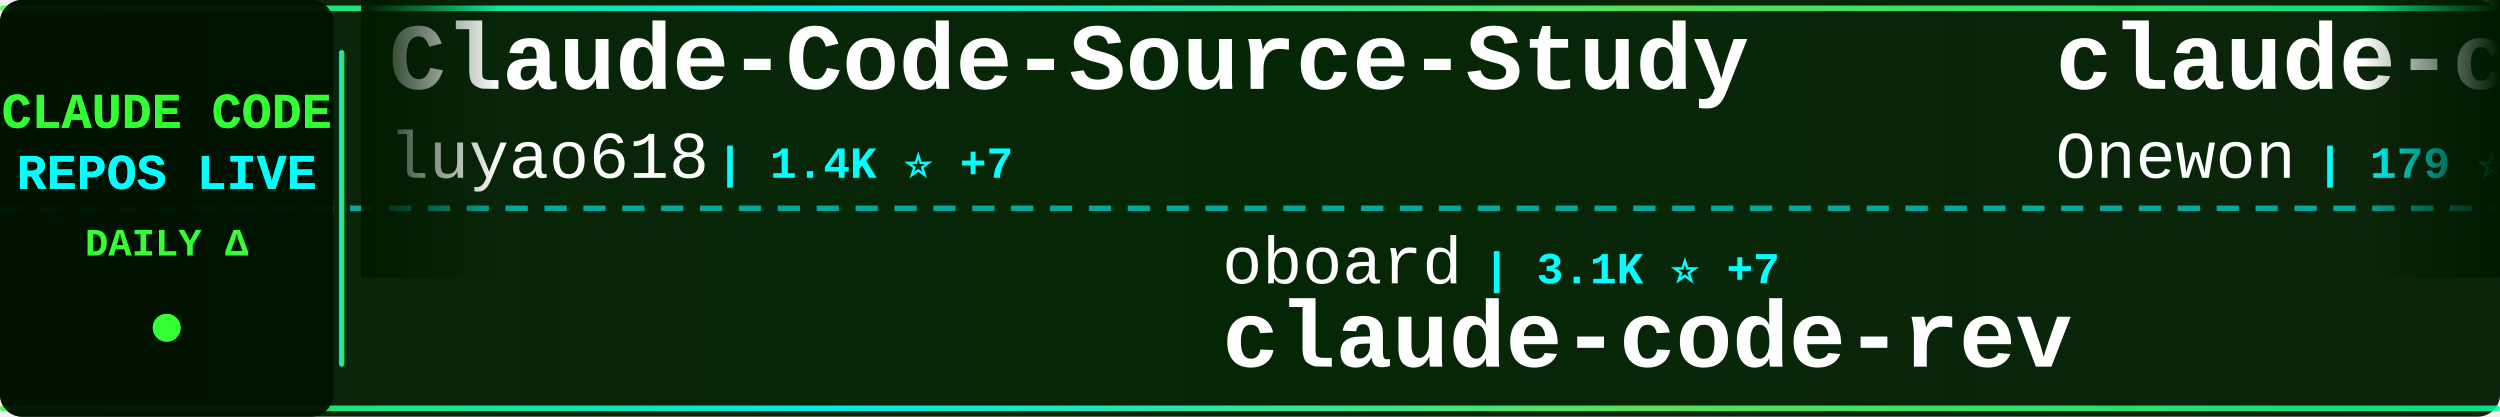
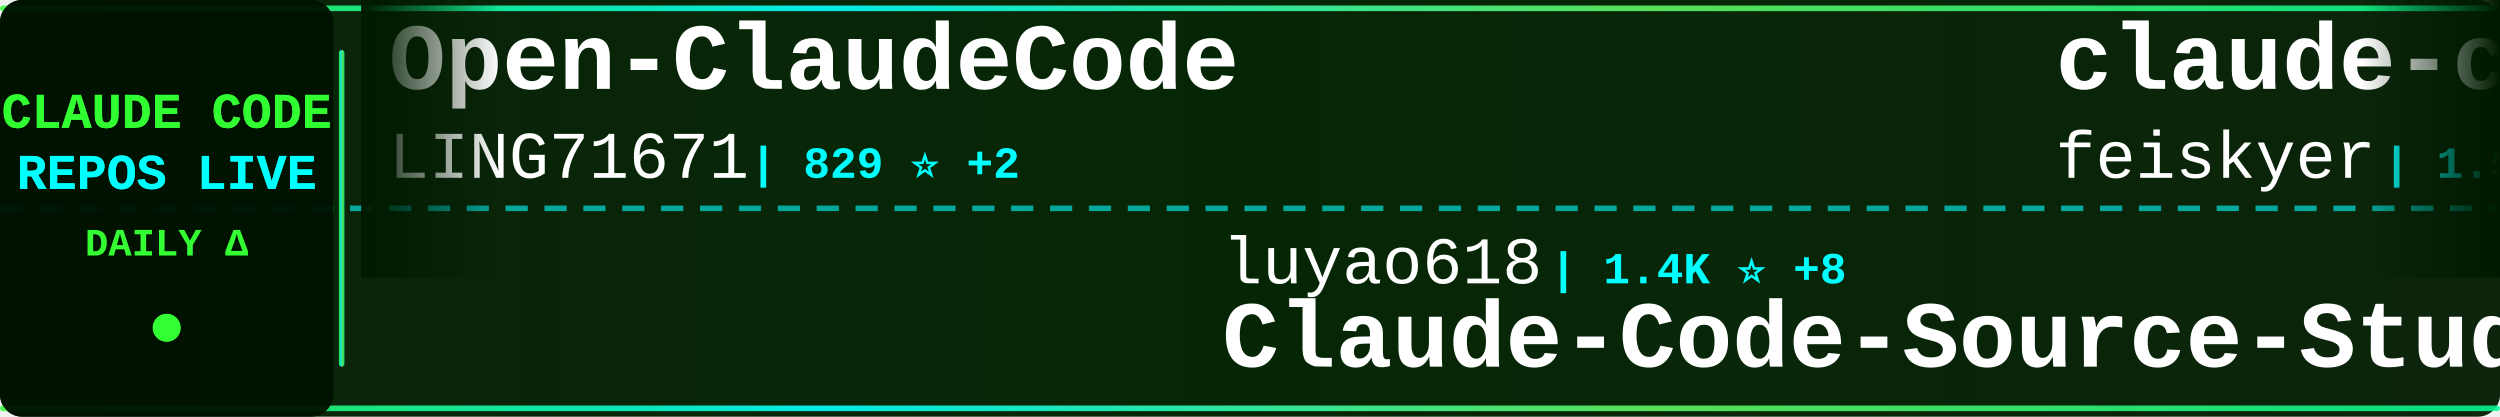
<svg xmlns="http://www.w3.org/2000/svg" width="900" height="150">
  <defs>
    <linearGradient id="tickerBg" x1="0%" y1="0%" x2="100%" y2="0%">
      <stop offset="0%" style="stop-color:#001a00;stop-opacity:0.95" />
      <stop offset="50%" style="stop-color:#002200;stop-opacity:0.98" />
      <stop offset="100%" style="stop-color:#001a00;stop-opacity:0.95" />
    </linearGradient>
    <linearGradient id="borderGrad" x1="0%" y1="0%" x2="100%" y2="0%">
      <stop offset="0%" style="stop-color:#33ff33;stop-opacity:0.85">
        <animate attributeName="stop-opacity" values="0.85;1;0.85" dur="2s" repeatCount="indefinite" />
      </stop>
      <stop offset="33%" style="stop-color:#00ffff;stop-opacity:0.9">
        <animate attributeName="stop-opacity" values="0.9;1;0.9" dur="2.2s" repeatCount="indefinite" />
      </stop>
      <stop offset="66%" style="stop-color:#66ff66;stop-opacity:0.85">
        <animate attributeName="stop-opacity" values="0.85;1;0.85" dur="1.8s" repeatCount="indefinite" />
      </stop>
      <stop offset="100%" style="stop-color:#00ff99;stop-opacity:0.85">
        <animate attributeName="stop-opacity" values="0.85;1;0.85" dur="2s" repeatCount="indefinite" />
      </stop>
    </linearGradient>
    <filter id="textGlow">
      <feGaussianBlur stdDeviation="0.1" result="coloredBlur" />
      <feMerge>
        <feMergeNode in="coloredBlur" />
        <feMergeNode in="SourceGraphic" />
      </feMerge>
    </filter>
    <filter id="metricGlow">
      <feGaussianBlur stdDeviation="0.2" result="coloredBlur" />
      <feMerge>
        <feMergeNode in="coloredBlur" />
        <feMergeNode in="SourceGraphic" />
      </feMerge>
    </filter>
    <linearGradient id="leftFade" x1="0%" y1="0%" x2="100%" y2="0%">
      <stop offset="0%" style="stop-color:#001a00;stop-opacity:1" />
      <stop offset="100%" style="stop-color:#001a00;stop-opacity:0" />
    </linearGradient>
    <linearGradient id="rightFade" x1="0%" y1="0%" x2="100%" y2="0%">
      <stop offset="0%" style="stop-color:#001a00;stop-opacity:0" />
      <stop offset="100%" style="stop-color:#001a00;stop-opacity:1" />
    </linearGradient>
  </defs>
  <rect width="900" height="150" fill="url(#tickerBg)" rx="8" />
  <rect x="0" y="2" width="900" height="2" fill="url(#borderGrad)" rx="1" />
  <rect x="0" y="146" width="900" height="2" fill="url(#borderGrad)" rx="1" />
  <line x1="0" y1="75" x2="900" y2="75" stroke="#00ffff" stroke-width="2" stroke-dasharray="8 6" opacity="0.6" />
  <rect x="0" y="0" width="120" height="150" fill="#001100" opacity="0.95" rx="8" />
  <text x="60" y="46" font-family="'Courier New', monospace" font-size="18" font-weight="bold" fill="#33ff33" text-anchor="middle" filter="url(#textGlow)">
    CLAUDE CODE
  </text>
  <text x="60" y="68" font-family="'Courier New', monospace" font-size="18" font-weight="bold" fill="#00ffff" text-anchor="middle" filter="url(#textGlow)">
    REPOS LIVE
  </text>
  <text x="60" y="92" font-family="'Courier New', monospace" font-size="14" font-weight="bold" fill="#33ff33" text-anchor="middle">
    DAILY Δ
  </text>
  <circle cx="60" cy="118" r="5" fill="#33ff33" filter="url(#metricGlow)">
    <animate attributeName="r" values="4;6;4" dur="1.5s" repeatCount="indefinite" />
    <animate attributeName="opacity" values="0.6;1;0.6" dur="1.5s" repeatCount="indefinite" />
  </circle>
  <rect x="122" y="18" width="2" height="114" fill="url(#borderGrad)" rx="1" />
  <clipPath id="tickerClip">
    <rect x="130" y="0" width="770" height="150" />
  </clipPath>
  <g clip-path="url(#tickerClip)">
    <g id="tickerItems">
      <animateTransform attributeName="transform" attributeType="XML" type="translate" from="0 0" to="-3000 0" dur="54s" repeatCount="indefinite" />
      <g transform="translate(0, 0)">
-         <text x="140" y="32" font-family="'Courier New', monospace" font-size="34" font-weight="bold" fill="#ffffff">Claude-Code-Source-Study</text>
-         <text x="140" y="64" font-family="'Courier New', monospace" font-size="24" font-weight="normal" fill="#ffffff" opacity="1.0">luyao618</text>
-         <text x="258" y="64" font-family="'Courier New', monospace" font-size="16" font-weight="bold" fill="#00ffff"> | 1.4K ⭐ +7</text>
+         <text x="140" y="32" font-family="'Courier New', monospace" font-size="34" font-weight="bold" fill="#ffffff">Open-ClaudeCode</text>
+         <text x="140" y="64" font-family="'Courier New', monospace" font-size="24" font-weight="normal" fill="#ffffff" opacity="1.0">LING71671</text>
+         <text x="270" y="64" font-family="'Courier New', monospace" font-size="16" font-weight="bold" fill="#00ffff"> | 829 ⭐ +2</text>
      </g>
      <g transform="translate(300, 0)">
-         <text x="140" y="102" font-family="'Courier New', monospace" font-size="24" font-weight="normal" fill="#ffffff" opacity="1.0">oboard</text>
-         <text x="234" y="102" font-family="'Courier New', monospace" font-size="16" font-weight="bold" fill="#00ffff"> | 3.1K ⭐ +7</text>
-         <text x="140" y="132" font-family="'Courier New', monospace" font-size="34" font-weight="bold" fill="#ffffff">claude-code-rev</text>
+         <text x="140" y="102" font-family="'Courier New', monospace" font-size="24" font-weight="normal" fill="#ffffff" opacity="1.0">luyao618</text>
+         <text x="258" y="102" font-family="'Courier New', monospace" font-size="16" font-weight="bold" fill="#00ffff"> | 1.4K ⭐ +8</text>
+         <text x="140" y="132" font-family="'Courier New', monospace" font-size="34" font-weight="bold" fill="#ffffff">Claude-Code-Source-Study</text>
      </g>
      <g transform="translate(600, 0)">
-         <text x="140" y="32" font-family="'Courier New', monospace" font-size="34" font-weight="bold" fill="#ffffff">claude-code</text>
-         <text x="140" y="64" font-family="'Courier New', monospace" font-size="24" font-weight="normal" fill="#ffffff" opacity="1.0">Onewon</text>
-         <text x="234" y="64" font-family="'Courier New', monospace" font-size="16" font-weight="bold" fill="#00ffff"> | 179 ⭐</text>
+         <text x="140" y="32" font-family="'Courier New', monospace" font-size="34" font-weight="bold" fill="#ffffff">claude-code-settings</text>
+         <text x="140" y="64" font-family="'Courier New', monospace" font-size="24" font-weight="normal" fill="#ffffff" opacity="1.0">feiskyer</text>
+         <text x="258" y="64" font-family="'Courier New', monospace" font-size="16" font-weight="bold" fill="#00ffff"> | 1.5K ⭐ +4</text>
      </g>
      <g transform="translate(900, 0)">
-         <text x="140" y="102" font-family="'Courier New', monospace" font-size="24" font-weight="normal" fill="#ffffff" opacity="1.0">zstmfhy</text>
-         <text x="246" y="102" font-family="'Courier New', monospace" font-size="16" font-weight="bold" fill="#00ffff"> | 189 ⭐</text>
-         <text x="140" y="132" font-family="'Courier New', monospace" font-size="34" font-weight="bold" fill="#ffffff">Claude-code</text>
+         <text x="140" y="102" font-family="'Courier New', monospace" font-size="24" font-weight="normal" fill="#ffffff" opacity="1.0">xorespesp</text>
+         <text x="270" y="102" font-family="'Courier New', monospace" font-size="16" font-weight="bold" fill="#00ffff"> | 223 ⭐</text>
+         <text x="140" y="132" font-family="'Courier New', monospace" font-size="34" font-weight="bold" fill="#ffffff">claude-code</text>
      </g>
      <g transform="translate(1200, 0)">
-         <text x="140" y="32" font-family="'Courier New', monospace" font-size="34" font-weight="bold" fill="#ffffff">claude-code-infrastructu...</text>
-         <text x="140" y="64" font-family="'Courier New', monospace" font-size="24" font-weight="normal" fill="#ffffff" opacity="1.0">diet103</text>
-         <text x="246" y="64" font-family="'Courier New', monospace" font-size="16" font-weight="bold" fill="#00ffff"> | 9.6K ⭐ +4</text>
+         <text x="140" y="32" font-family="'Courier New', monospace" font-size="34" font-weight="bold" fill="#ffffff">claude-code-analysis</text>
+         <text x="140" y="64" font-family="'Courier New', monospace" font-size="24" font-weight="normal" fill="#ffffff" opacity="1.0">liuup</text>
+         <text x="222" y="64" font-family="'Courier New', monospace" font-size="16" font-weight="bold" fill="#00ffff"> | 2.4K ⭐ +31</text>
      </g>
      <g transform="translate(1500, 0)">
-         <text x="140" y="102" font-family="'Courier New', monospace" font-size="24" font-weight="normal" fill="#ffffff" opacity="1.0">frankbria</text>
-         <text x="270" y="102" font-family="'Courier New', monospace" font-size="16" font-weight="bold" fill="#00ffff"> | 9.1K ⭐ +9</text>
-         <text x="140" y="132" font-family="'Courier New', monospace" font-size="34" font-weight="bold" fill="#ffffff">ralph-claude-code</text>
+         <text x="140" y="102" font-family="'Courier New', monospace" font-size="24" font-weight="normal" fill="#ffffff" opacity="1.0">mehmoodosman</text>
+         <text x="306" y="102" font-family="'Courier New', monospace" font-size="16" font-weight="bold" fill="#00ffff"> | 169 ⭐</text>
+         <text x="140" y="132" font-family="'Courier New', monospace" font-size="34" font-weight="bold" fill="#ffffff">claude-code</text>
      </g>
      <g transform="translate(1800, 0)">
-         <text x="140" y="32" font-family="'Courier New', monospace" font-size="34" font-weight="bold" fill="#ffffff">claude-code-tips</text>
-         <text x="140" y="64" font-family="'Courier New', monospace" font-size="24" font-weight="normal" fill="#ffffff" opacity="1.0">ykdojo</text>
-         <text x="234" y="64" font-family="'Courier New', monospace" font-size="16" font-weight="bold" fill="#00ffff"> | 8.2K ⭐ +16</text>
+         <text x="140" y="32" font-family="'Courier New', monospace" font-size="34" font-weight="bold" fill="#ffffff">claude-code-action</text>
+         <text x="140" y="64" font-family="'Courier New', monospace" font-size="24" font-weight="normal" fill="#ffffff" opacity="1.0">anthropics</text>
+         <text x="282" y="64" font-family="'Courier New', monospace" font-size="16" font-weight="bold" fill="#00ffff"> | 7.5K ⭐ +15</text>
      </g>
      <g transform="translate(2100, 0)">
-         <text x="140" y="102" font-family="'Courier New', monospace" font-size="24" font-weight="normal" fill="#ffffff" opacity="1.0">huangserva</text>
-         <text x="282" y="102" font-family="'Courier New', monospace" font-size="16" font-weight="bold" fill="#00ffff"> | 581 ⭐ +2</text>
-         <text x="140" y="132" font-family="'Courier New', monospace" font-size="34" font-weight="bold" fill="#ffffff">claude-code-cli</text>
+         <text x="140" y="102" font-family="'Courier New', monospace" font-size="24" font-weight="normal" fill="#ffffff" opacity="1.0">Alishahryar1</text>
+         <text x="306" y="102" font-family="'Courier New', monospace" font-size="16" font-weight="bold" fill="#00ffff"> | 24.3K ⭐ +304</text>
+         <text x="140" y="132" font-family="'Courier New', monospace" font-size="34" font-weight="bold" fill="#ffffff">free-claude-code</text>
      </g>
      <g transform="translate(2400, 0)">
-         <text x="140" y="32" font-family="'Courier New', monospace" font-size="34" font-weight="bold" fill="#ffffff">antigravity-awesome-skil...</text>
-         <text x="140" y="64" font-family="'Courier New', monospace" font-size="24" font-weight="normal" fill="#ffffff" opacity="1.0">sickn33</text>
-         <text x="246" y="64" font-family="'Courier New', monospace" font-size="16" font-weight="bold" fill="#00ffff"> | 37.4K ⭐ +144</text>
+         <text x="140" y="32" font-family="'Courier New', monospace" font-size="34" font-weight="bold" fill="#ffffff">claude-task-master</text>
+         <text x="140" y="64" font-family="'Courier New', monospace" font-size="24" font-weight="normal" fill="#ffffff" opacity="1.0">eyaltoledano</text>
+         <text x="306" y="64" font-family="'Courier New', monospace" font-size="16" font-weight="bold" fill="#00ffff"> | 27.1K ⭐ +14</text>
      </g>
      <g transform="translate(2700, 0)">
-         <text x="140" y="102" font-family="'Courier New', monospace" font-size="24" font-weight="normal" fill="#ffffff" opacity="1.0">pengchengneo</text>
-         <text x="306" y="102" font-family="'Courier New', monospace" font-size="16" font-weight="bold" fill="#00ffff"> | 1.3K ⭐ +6</text>
-         <text x="140" y="132" font-family="'Courier New', monospace" font-size="34" font-weight="bold" fill="#ffffff">Claude-Code</text>
+         <text x="140" y="102" font-family="'Courier New', monospace" font-size="24" font-weight="normal" fill="#ffffff" opacity="1.0">lst97</text>
+         <text x="222" y="102" font-family="'Courier New', monospace" font-size="16" font-weight="bold" fill="#00ffff"> | 1.6K ⭐</text>
+         <text x="140" y="132" font-family="'Courier New', monospace" font-size="34" font-weight="bold" fill="#ffffff">claude-code-sub-agents</text>
      </g>
      <g transform="translate(3000, 0)">
-         <text x="140" y="32" font-family="'Courier New', monospace" font-size="34" font-weight="bold" fill="#ffffff">Claude-Code-Source-Study</text>
-         <text x="140" y="64" font-family="'Courier New', monospace" font-size="24" font-weight="normal" fill="#ffffff" opacity="1.0">luyao618</text>
-         <text x="258" y="64" font-family="'Courier New', monospace" font-size="16" font-weight="bold" fill="#00ffff"> | 1.4K ⭐ +7</text>
+         <text x="140" y="32" font-family="'Courier New', monospace" font-size="34" font-weight="bold" fill="#ffffff">Open-ClaudeCode</text>
+         <text x="140" y="64" font-family="'Courier New', monospace" font-size="24" font-weight="normal" fill="#ffffff" opacity="1.0">LING71671</text>
+         <text x="270" y="64" font-family="'Courier New', monospace" font-size="16" font-weight="bold" fill="#00ffff"> | 829 ⭐ +2</text>
      </g>
      <g transform="translate(3300, 0)">
-         <text x="140" y="102" font-family="'Courier New', monospace" font-size="24" font-weight="normal" fill="#ffffff" opacity="1.0">oboard</text>
-         <text x="234" y="102" font-family="'Courier New', monospace" font-size="16" font-weight="bold" fill="#00ffff"> | 3.1K ⭐ +7</text>
-         <text x="140" y="132" font-family="'Courier New', monospace" font-size="34" font-weight="bold" fill="#ffffff">claude-code-rev</text>
+         <text x="140" y="102" font-family="'Courier New', monospace" font-size="24" font-weight="normal" fill="#ffffff" opacity="1.0">luyao618</text>
+         <text x="258" y="102" font-family="'Courier New', monospace" font-size="16" font-weight="bold" fill="#00ffff"> | 1.4K ⭐ +8</text>
+         <text x="140" y="132" font-family="'Courier New', monospace" font-size="34" font-weight="bold" fill="#ffffff">Claude-Code-Source-Study</text>
      </g>
      <g transform="translate(3600, 0)">
-         <text x="140" y="32" font-family="'Courier New', monospace" font-size="34" font-weight="bold" fill="#ffffff">claude-code</text>
-         <text x="140" y="64" font-family="'Courier New', monospace" font-size="24" font-weight="normal" fill="#ffffff" opacity="1.0">Onewon</text>
-         <text x="234" y="64" font-family="'Courier New', monospace" font-size="16" font-weight="bold" fill="#00ffff"> | 179 ⭐</text>
+         <text x="140" y="32" font-family="'Courier New', monospace" font-size="34" font-weight="bold" fill="#ffffff">claude-code-settings</text>
+         <text x="140" y="64" font-family="'Courier New', monospace" font-size="24" font-weight="normal" fill="#ffffff" opacity="1.0">feiskyer</text>
+         <text x="258" y="64" font-family="'Courier New', monospace" font-size="16" font-weight="bold" fill="#00ffff"> | 1.5K ⭐ +4</text>
      </g>
      <g transform="translate(3900, 0)">
-         <text x="140" y="102" font-family="'Courier New', monospace" font-size="24" font-weight="normal" fill="#ffffff" opacity="1.0">zstmfhy</text>
-         <text x="246" y="102" font-family="'Courier New', monospace" font-size="16" font-weight="bold" fill="#00ffff"> | 189 ⭐</text>
-         <text x="140" y="132" font-family="'Courier New', monospace" font-size="34" font-weight="bold" fill="#ffffff">Claude-code</text>
+         <text x="140" y="102" font-family="'Courier New', monospace" font-size="24" font-weight="normal" fill="#ffffff" opacity="1.0">xorespesp</text>
+         <text x="270" y="102" font-family="'Courier New', monospace" font-size="16" font-weight="bold" fill="#00ffff"> | 223 ⭐</text>
+         <text x="140" y="132" font-family="'Courier New', monospace" font-size="34" font-weight="bold" fill="#ffffff">claude-code</text>
      </g>
    </g>
  </g>
  <rect x="130" y="0" width="50" height="100" fill="url(#leftFade)" />
  <rect x="850" y="0" width="50" height="100" fill="url(#rightFade)" />
</svg>
